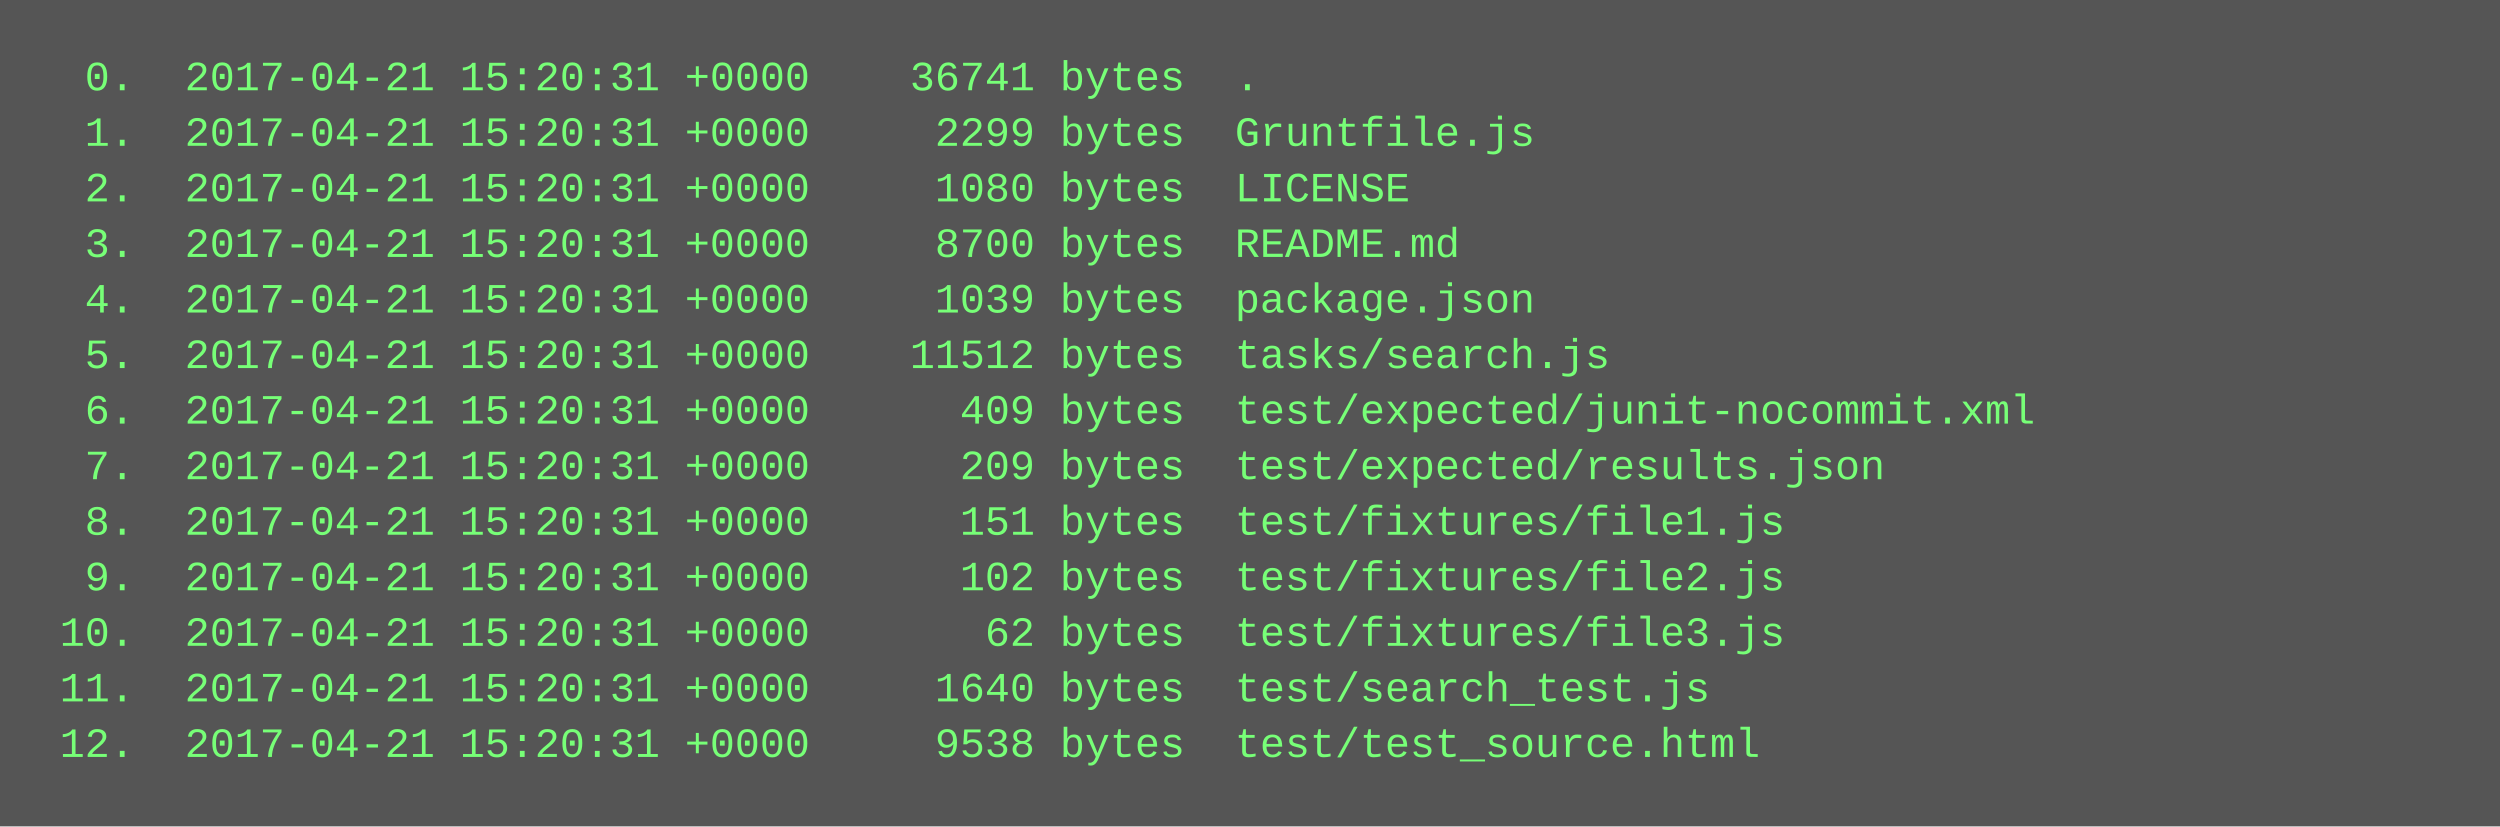
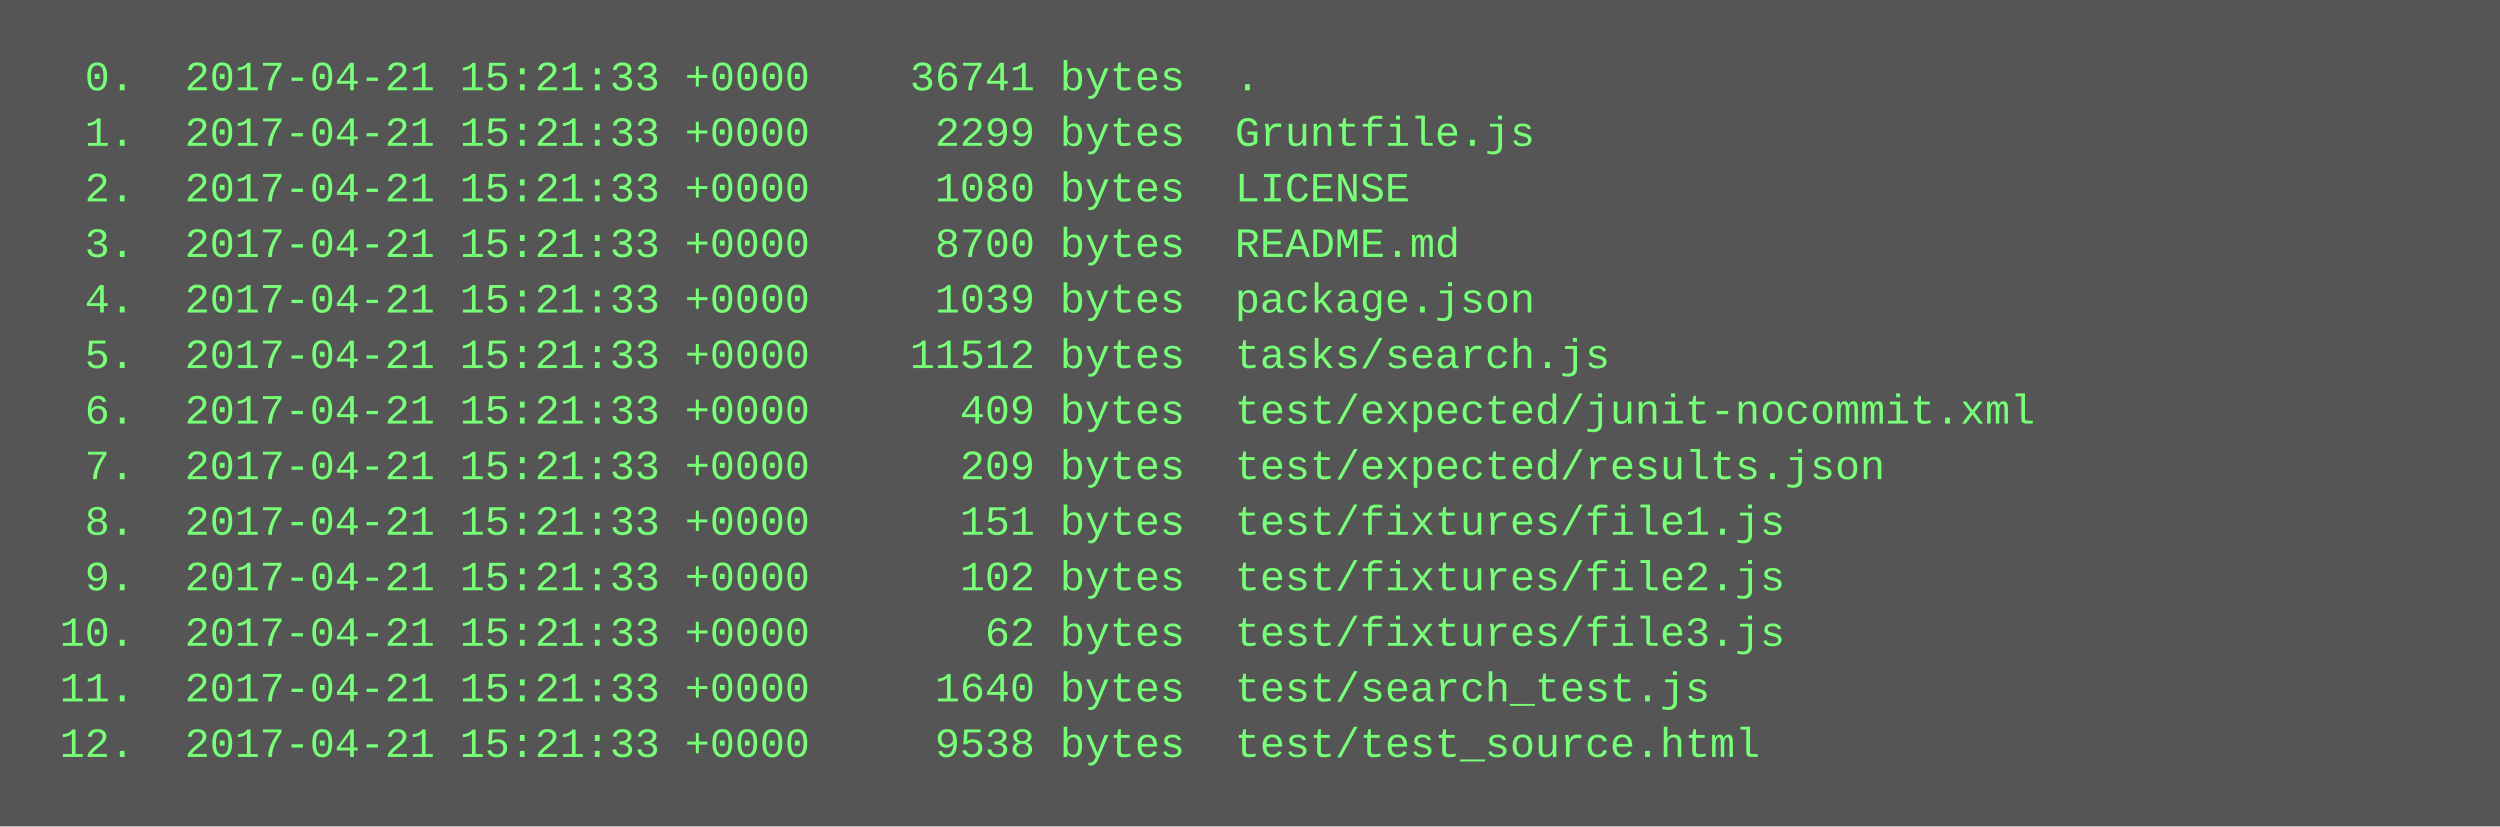
<svg xmlns="http://www.w3.org/2000/svg" height="238" width="720">
  <rect height="238" fill="#555" width="720" />
  <text fill="#7f7" font-family="Courier New" font-size="12" xml:space="preserve">
-     <tspan x="10" y="26">  0.  2017-04-21 15:20:31 +0000    36741 bytes  .</tspan>
-     <tspan x="10" y="42">  1.  2017-04-21 15:20:31 +0000     2299 bytes  Gruntfile.js</tspan>
-     <tspan x="10" y="58">  2.  2017-04-21 15:20:31 +0000     1080 bytes  LICENSE</tspan>
-     <tspan x="10" y="74">  3.  2017-04-21 15:20:31 +0000     8700 bytes  README.md</tspan>
-     <tspan x="10" y="90">  4.  2017-04-21 15:20:31 +0000     1039 bytes  package.json</tspan>
-     <tspan x="10" y="106">  5.  2017-04-21 15:20:31 +0000    11512 bytes  tasks/search.js</tspan>
-     <tspan x="10" y="122">  6.  2017-04-21 15:20:31 +0000      409 bytes  test/expected/junit-nocommit.xml</tspan>
-     <tspan x="10" y="138">  7.  2017-04-21 15:20:31 +0000      209 bytes  test/expected/results.json</tspan>
-     <tspan x="10" y="154">  8.  2017-04-21 15:20:31 +0000      151 bytes  test/fixtures/file1.js</tspan>
-     <tspan x="10" y="170">  9.  2017-04-21 15:20:31 +0000      102 bytes  test/fixtures/file2.js</tspan>
-     <tspan x="10" y="186"> 10.  2017-04-21 15:20:31 +0000       62 bytes  test/fixtures/file3.js</tspan>
-     <tspan x="10" y="202"> 11.  2017-04-21 15:20:31 +0000     1640 bytes  test/search_test.js</tspan>
-     <tspan x="10" y="218"> 12.  2017-04-21 15:20:31 +0000     9538 bytes  test/test_source.html</tspan>
+     <tspan x="10" y="26">  0.  2017-04-21 15:21:33 +0000    36741 bytes  .</tspan>
+     <tspan x="10" y="42">  1.  2017-04-21 15:21:33 +0000     2299 bytes  Gruntfile.js</tspan>
+     <tspan x="10" y="58">  2.  2017-04-21 15:21:33 +0000     1080 bytes  LICENSE</tspan>
+     <tspan x="10" y="74">  3.  2017-04-21 15:21:33 +0000     8700 bytes  README.md</tspan>
+     <tspan x="10" y="90">  4.  2017-04-21 15:21:33 +0000     1039 bytes  package.json</tspan>
+     <tspan x="10" y="106">  5.  2017-04-21 15:21:33 +0000    11512 bytes  tasks/search.js</tspan>
+     <tspan x="10" y="122">  6.  2017-04-21 15:21:33 +0000      409 bytes  test/expected/junit-nocommit.xml</tspan>
+     <tspan x="10" y="138">  7.  2017-04-21 15:21:33 +0000      209 bytes  test/expected/results.json</tspan>
+     <tspan x="10" y="154">  8.  2017-04-21 15:21:33 +0000      151 bytes  test/fixtures/file1.js</tspan>
+     <tspan x="10" y="170">  9.  2017-04-21 15:21:33 +0000      102 bytes  test/fixtures/file2.js</tspan>
+     <tspan x="10" y="186"> 10.  2017-04-21 15:21:33 +0000       62 bytes  test/fixtures/file3.js</tspan>
+     <tspan x="10" y="202"> 11.  2017-04-21 15:21:33 +0000     1640 bytes  test/search_test.js</tspan>
+     <tspan x="10" y="218"> 12.  2017-04-21 15:21:33 +0000     9538 bytes  test/test_source.html</tspan>
  </text>
</svg>
